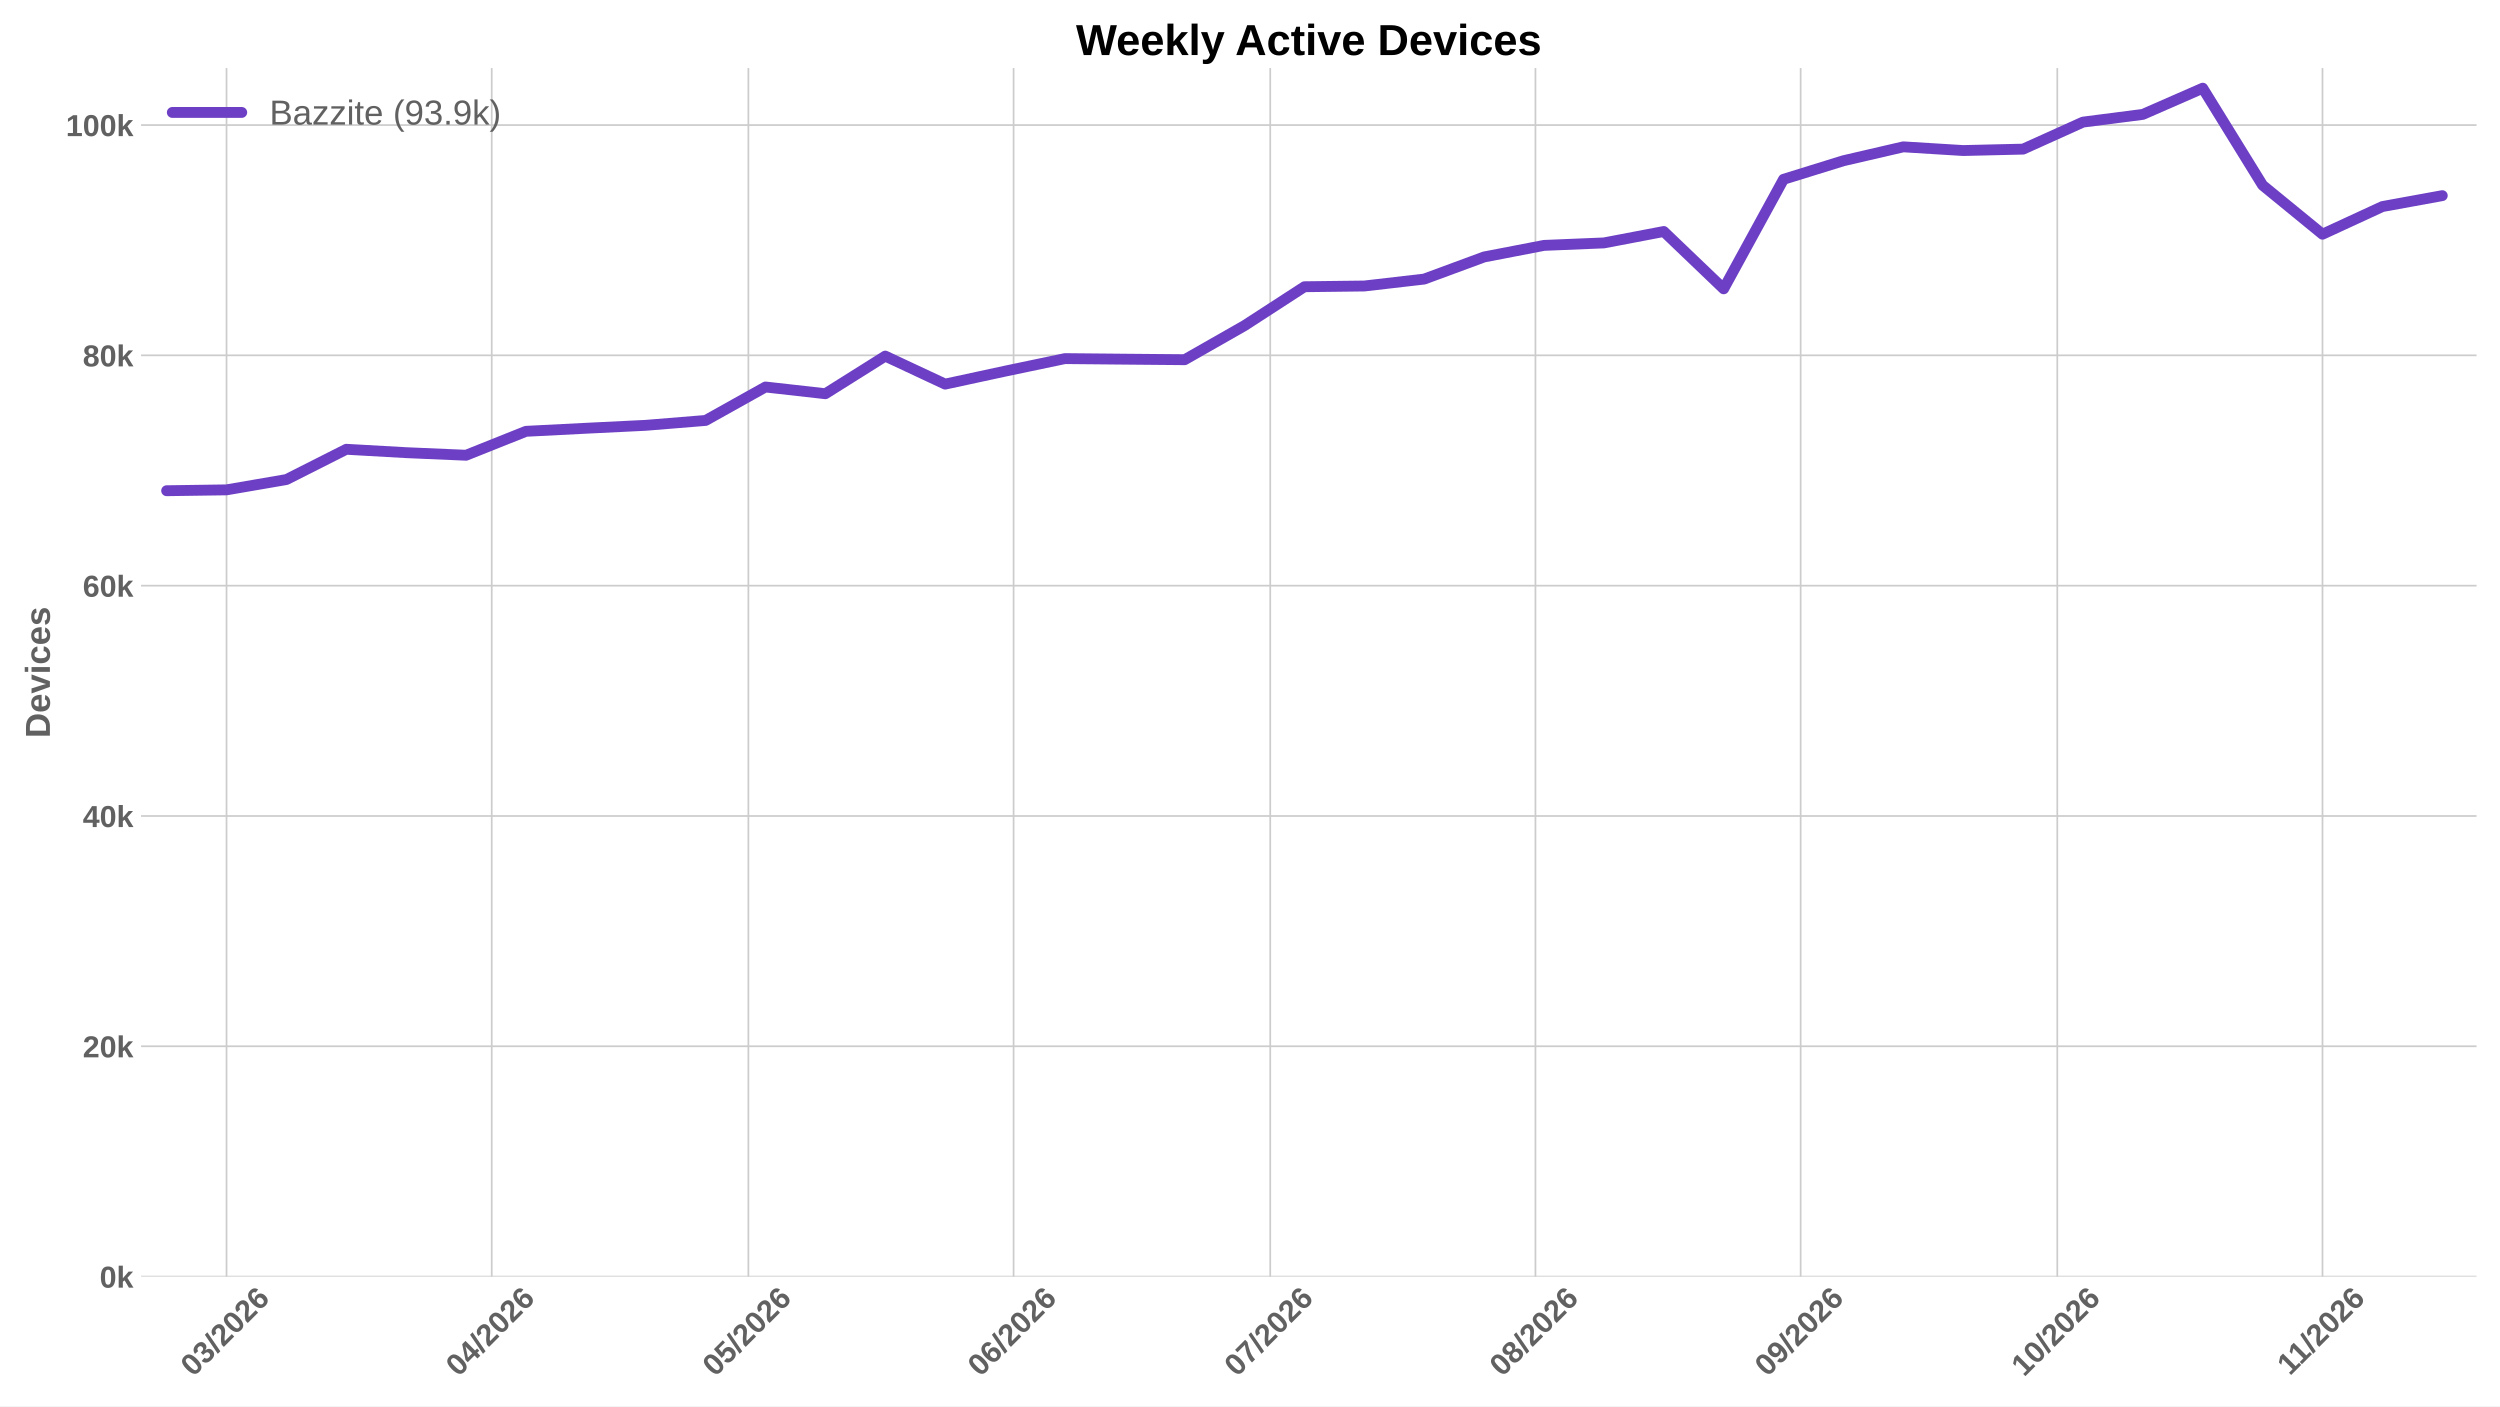
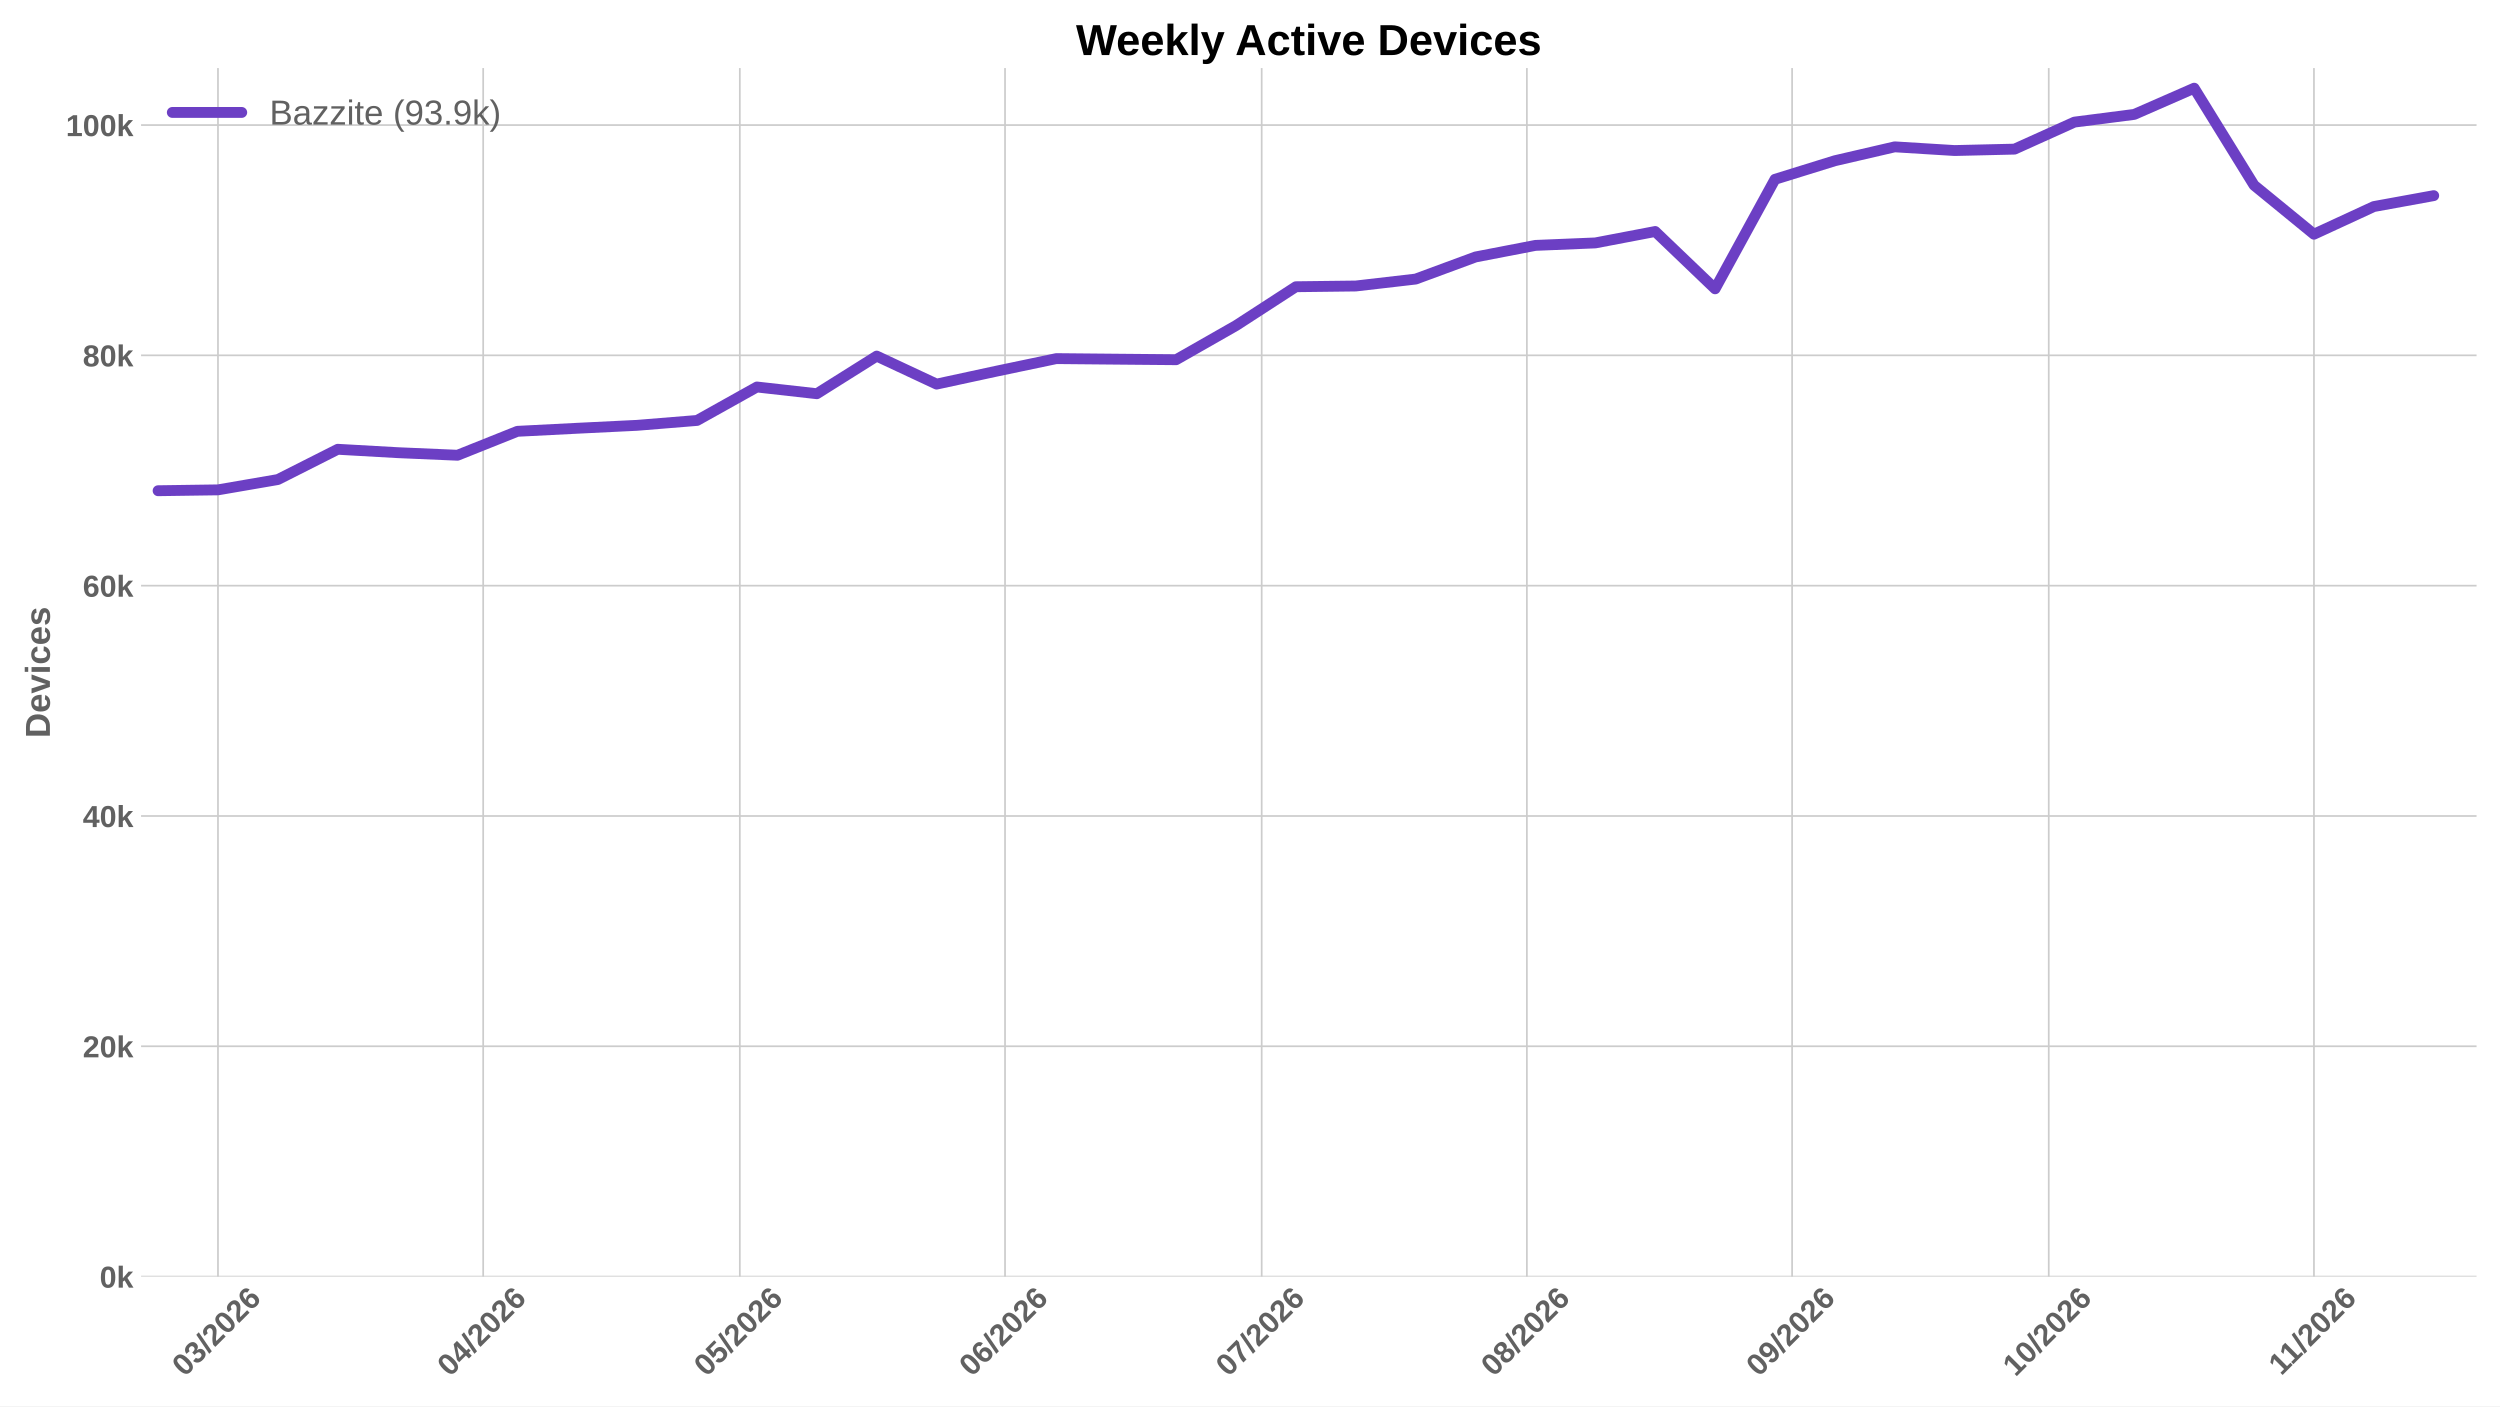
<svg xmlns="http://www.w3.org/2000/svg" xmlns:xlink="http://www.w3.org/1999/xlink" width="1152pt" height="648pt" viewBox="0 0 1152 648" version="1.1">
  <defs>
    <style type="text/css">*{stroke-linejoin: round; stroke-linecap: butt}</style>
  </defs>
  <g id="figure_1">
    <g id="patch_1">
      <path d="M 0 648  L 1152 648  L 1152 0  L 0 0  z " style="fill: #ffffff" />
    </g>
    <g id="axes_1">
      <g id="patch_2">
        <path d="M 64.996 588.262  L 1141.2 588.262  L 1141.2 31.361  L 64.996 31.361  z " style="fill: #ffffff" />
      </g>
      <g id="matplotlib.axis_1">
        <g id="xtick_1">
          <g id="line2d_1">
-             <path d="M 104.383 588.262  L 104.383 31.361  " clip-path="url(#pe0848b1a58)" style="fill: none; stroke: #cccccc; stroke-width: 0.8; stroke-linecap: round" />
+             <path d="M 100.442 588.262  L 100.442 31.361  " clip-path="url(#pd3dc49d163)" style="fill: none; stroke: #cccccc; stroke-width: 0.8; stroke-linecap: round" />
          </g>
          <g id="line2d_2" />
          <g id="text_1">
-             <g style="fill: #616161" transform="translate(89.05428 634.7498) rotate(-45) scale(0.14 -0.14)">
+             <g style="fill: #616161" transform="translate(85.11371 634.7498) rotate(-45) scale(0.14 -0.14)">
              <defs>
                <path id="LiberationSans-Bold-13" d="M 3297 2203  Q 3297 1088 2914 512  Q 2531 -63 1766 -63  Q 253 -63 253 2203  Q 253 2994 418 3494  Q 584 3994 915 4231  Q 1247 4469 1791 4469  Q 2572 4469 2934 3903  Q 3297 3338 3297 2203  z M 2416 2203  Q 2416 2813 2356 3150  Q 2297 3488 2165 3634  Q 2034 3781 1784 3781  Q 1519 3781 1383 3632  Q 1247 3484 1189 3148  Q 1131 2813 1131 2203  Q 1131 1600 1192 1261  Q 1253 922 1386 775  Q 1519 628 1772 628  Q 2022 628 2158 783  Q 2294 938 2355 1278  Q 2416 1619 2416 2203  z " transform="scale(0.015625)" />
                <path id="LiberationSans-Bold-16" d="M 3328 1222  Q 3328 603 2922 265  Q 2516 -72 1766 -72  Q 1056 -72 637 254  Q 219 581 147 1197  L 1041 1275  Q 1125 641 1763 641  Q 2078 641 2253 797  Q 2428 953 2428 1275  Q 2428 1569 2215 1725  Q 2003 1881 1584 1881  L 1278 1881  L 1278 2591  L 1566 2591  Q 1944 2591 2134 2745  Q 2325 2900 2325 3188  Q 2325 3459 2173 3614  Q 2022 3769 1731 3769  Q 1459 3769 1292 3619  Q 1125 3469 1100 3194  L 222 3256  Q 291 3825 694 4147  Q 1097 4469 1747 4469  Q 2438 4469 2827 4158  Q 3216 3847 3216 3297  Q 3216 2884 2973 2618  Q 2731 2353 2275 2266  L 2275 2253  Q 2781 2194 3054 1920  Q 3328 1647 3328 1222  z " transform="scale(0.015625)" />
                <path id="LiberationSans-Bold-12" d="M 63 -128  L 972 4638  L 1716 4638  L 822 -128  L 63 -128  z " transform="scale(0.015625)" />
                <path id="LiberationSans-Bold-15" d="M 222 0  L 222 609  Q 394 988 711 1347  Q 1028 1706 1509 2097  Q 1972 2472 2158 2715  Q 2344 2959 2344 3194  Q 2344 3769 1766 3769  Q 1484 3769 1336 3617  Q 1188 3466 1144 3163  L 259 3213  Q 334 3825 717 4147  Q 1100 4469 1759 4469  Q 2472 4469 2853 4144  Q 3234 3819 3234 3231  Q 3234 2922 3112 2672  Q 2991 2422 2800 2211  Q 2609 2000 2376 1815  Q 2144 1631 1925 1456  Q 1706 1281 1526 1103  Q 1347 925 1259 722  L 3303 722  L 3303 0  L 222 0  z " transform="scale(0.015625)" />
                <path id="LiberationSans-Bold-19" d="M 3328 1441  Q 3328 738 2934 337  Q 2541 -63 1847 -63  Q 1069 -63 651 482  Q 234 1028 234 2100  Q 234 3278 657 3873  Q 1081 4469 1869 4469  Q 2428 4469 2751 4222  Q 3075 3975 3209 3456  L 2381 3341  Q 2263 3775 1850 3775  Q 1497 3775 1295 3422  Q 1094 3069 1094 2350  Q 1234 2584 1484 2709  Q 1734 2834 2050 2834  Q 2641 2834 2984 2459  Q 3328 2084 3328 1441  z M 2447 1416  Q 2447 1791 2273 1989  Q 2100 2188 1797 2188  Q 1506 2188 1331 2002  Q 1156 1816 1156 1509  Q 1156 1125 1339 873  Q 1522 622 1819 622  Q 2116 622 2281 833  Q 2447 1044 2447 1416  z " transform="scale(0.015625)" />
              </defs>
              <use xlink:href="#LiberationSans-Bold-13" />
              <use xlink:href="#LiberationSans-Bold-16" transform="translate(55.60938 0)" />
              <use xlink:href="#LiberationSans-Bold-12" transform="translate(111.2188 0)" />
              <use xlink:href="#LiberationSans-Bold-15" transform="translate(139 0)" />
              <use xlink:href="#LiberationSans-Bold-13" transform="translate(194.6094 0)" />
              <use xlink:href="#LiberationSans-Bold-15" transform="translate(250.2188 0)" />
              <use xlink:href="#LiberationSans-Bold-19" transform="translate(305.8281 0)" />
            </g>
          </g>
        </g>
        <g id="xtick_2">
          <g id="line2d_3">
-             <path d="M 226.589 588.262  L 226.589 31.361  " clip-path="url(#pe0848b1a58)" style="fill: none; stroke: #cccccc; stroke-width: 0.8; stroke-linecap: round" />
+             <path d="M 222.648 588.262  L 222.648 31.361  " clip-path="url(#pd3dc49d163)" style="fill: none; stroke: #cccccc; stroke-width: 0.8; stroke-linecap: round" />
          </g>
          <g id="line2d_4" />
          <g id="text_2">
-             <g style="fill: #616161" transform="translate(211.2606 634.7498) rotate(-45) scale(0.14 -0.14)">
+             <g style="fill: #616161" transform="translate(207.3201 634.7498) rotate(-45) scale(0.14 -0.14)">
              <defs>
                <path id="LiberationSans-Bold-17" d="M 2938 897  L 2938 0  L 2100 0  L 2100 897  L 97 897  L 97 1556  L 1956 4403  L 2938 4403  L 2938 1550  L 3525 1550  L 3525 897  L 2938 897  z M 2100 2991  Q 2100 3159 2111 3356  Q 2122 3553 2128 3609  Q 2047 3434 1834 3103  L 813 1550  L 2100 1550  L 2100 2991  z " transform="scale(0.015625)" />
              </defs>
              <use xlink:href="#LiberationSans-Bold-13" />
              <use xlink:href="#LiberationSans-Bold-17" transform="translate(55.60938 0)" />
              <use xlink:href="#LiberationSans-Bold-12" transform="translate(111.2188 0)" />
              <use xlink:href="#LiberationSans-Bold-15" transform="translate(139 0)" />
              <use xlink:href="#LiberationSans-Bold-13" transform="translate(194.6094 0)" />
              <use xlink:href="#LiberationSans-Bold-15" transform="translate(250.2188 0)" />
              <use xlink:href="#LiberationSans-Bold-19" transform="translate(305.8281 0)" />
            </g>
          </g>
        </g>
        <g id="xtick_3">
          <g id="line2d_5">
-             <path d="M 344.853 588.262  L 344.853 31.361  " clip-path="url(#pe0848b1a58)" style="fill: none; stroke: #cccccc; stroke-width: 0.8; stroke-linecap: round" />
+             <path d="M 340.913 588.262  L 340.913 31.361  " clip-path="url(#pd3dc49d163)" style="fill: none; stroke: #cccccc; stroke-width: 0.8; stroke-linecap: round" />
          </g>
          <g id="line2d_6" />
          <g id="text_3">
-             <g style="fill: #616161" transform="translate(329.5248 634.7498) rotate(-45) scale(0.14 -0.14)">
+             <g style="fill: #616161" transform="translate(325.5843 634.7498) rotate(-45) scale(0.14 -0.14)">
              <defs>
                <path id="LiberationSans-Bold-18" d="M 3381 1466  Q 3381 766 2945 351  Q 2509 -63 1750 -63  Q 1088 -63 689 235  Q 291 534 197 1100  L 1075 1172  Q 1144 891 1319 762  Q 1494 634 1759 634  Q 2088 634 2283 843  Q 2478 1053 2478 1447  Q 2478 1794 2293 2001  Q 2109 2209 1778 2209  Q 1413 2209 1181 1925  L 325 1925  L 478 4403  L 3125 4403  L 3125 3750  L 1275 3750  L 1203 2638  Q 1522 2919 2000 2919  Q 2628 2919 3004 2528  Q 3381 2138 3381 1466  z " transform="scale(0.015625)" />
              </defs>
              <use xlink:href="#LiberationSans-Bold-13" />
              <use xlink:href="#LiberationSans-Bold-18" transform="translate(55.60938 0)" />
              <use xlink:href="#LiberationSans-Bold-12" transform="translate(111.2188 0)" />
              <use xlink:href="#LiberationSans-Bold-15" transform="translate(139 0)" />
              <use xlink:href="#LiberationSans-Bold-13" transform="translate(194.6094 0)" />
              <use xlink:href="#LiberationSans-Bold-15" transform="translate(250.2188 0)" />
              <use xlink:href="#LiberationSans-Bold-19" transform="translate(305.8281 0)" />
            </g>
          </g>
        </g>
        <g id="xtick_4">
          <g id="line2d_7">
-             <path d="M 467.06 588.262  L 467.06 31.361  " clip-path="url(#pe0848b1a58)" style="fill: none; stroke: #cccccc; stroke-width: 0.8; stroke-linecap: round" />
+             <path d="M 463.119 588.262  L 463.119 31.361  " clip-path="url(#pd3dc49d163)" style="fill: none; stroke: #cccccc; stroke-width: 0.8; stroke-linecap: round" />
          </g>
          <g id="line2d_8" />
          <g id="text_4">
-             <g style="fill: #616161" transform="translate(451.7312 634.7498) rotate(-45) scale(0.14 -0.14)">
+             <g style="fill: #616161" transform="translate(447.7906 634.7498) rotate(-45) scale(0.14 -0.14)">
              <use xlink:href="#LiberationSans-Bold-13" />
              <use xlink:href="#LiberationSans-Bold-19" transform="translate(55.60938 0)" />
              <use xlink:href="#LiberationSans-Bold-12" transform="translate(111.2188 0)" />
              <use xlink:href="#LiberationSans-Bold-15" transform="translate(139 0)" />
              <use xlink:href="#LiberationSans-Bold-13" transform="translate(194.6094 0)" />
              <use xlink:href="#LiberationSans-Bold-15" transform="translate(250.2188 0)" />
              <use xlink:href="#LiberationSans-Bold-19" transform="translate(305.8281 0)" />
            </g>
          </g>
        </g>
        <g id="xtick_5">
          <g id="line2d_9">
-             <path d="M 585.324 588.262  L 585.324 31.361  " clip-path="url(#pe0848b1a58)" style="fill: none; stroke: #cccccc; stroke-width: 0.8; stroke-linecap: round" />
+             <path d="M 581.383 588.262  L 581.383 31.361  " clip-path="url(#pd3dc49d163)" style="fill: none; stroke: #cccccc; stroke-width: 0.8; stroke-linecap: round" />
          </g>
          <g id="line2d_10" />
          <g id="text_5">
-             <g style="fill: #616161" transform="translate(569.9954 634.7498) rotate(-45) scale(0.14 -0.14)">
+             <g style="fill: #616161" transform="translate(566.0549 634.7498) rotate(-45) scale(0.14 -0.14)">
              <defs>
                <path id="LiberationSans-Bold-1a" d="M 3278 3706  Q 2981 3238 2717 2797  Q 2453 2356 2256 1911  Q 2059 1466 1945 995  Q 1831 525 1831 0  L 916 0  Q 916 550 1059 1064  Q 1203 1578 1475 2111  Q 1747 2644 2463 3681  L 275 3681  L 275 4403  L 3278 4403  L 3278 3706  z " transform="scale(0.015625)" />
              </defs>
              <use xlink:href="#LiberationSans-Bold-13" />
              <use xlink:href="#LiberationSans-Bold-1a" transform="translate(55.60938 0)" />
              <use xlink:href="#LiberationSans-Bold-12" transform="translate(111.2188 0)" />
              <use xlink:href="#LiberationSans-Bold-15" transform="translate(139 0)" />
              <use xlink:href="#LiberationSans-Bold-13" transform="translate(194.6094 0)" />
              <use xlink:href="#LiberationSans-Bold-15" transform="translate(250.2188 0)" />
              <use xlink:href="#LiberationSans-Bold-19" transform="translate(305.8281 0)" />
            </g>
          </g>
        </g>
        <g id="xtick_6">
          <g id="line2d_11">
-             <path d="M 707.53 588.262  L 707.53 31.361  " clip-path="url(#pe0848b1a58)" style="fill: none; stroke: #cccccc; stroke-width: 0.8; stroke-linecap: round" />
+             <path d="M 703.59 588.262  L 703.59 31.361  " clip-path="url(#pd3dc49d163)" style="fill: none; stroke: #cccccc; stroke-width: 0.8; stroke-linecap: round" />
          </g>
          <g id="line2d_12" />
          <g id="text_6">
-             <g style="fill: #616161" transform="translate(692.2018 634.7498) rotate(-45) scale(0.14 -0.14)">
+             <g style="fill: #616161" transform="translate(688.2612 634.7498) rotate(-45) scale(0.14 -0.14)">
              <defs>
                <path id="LiberationSans-Bold-1b" d="M 3363 1241  Q 3363 622 2953 279  Q 2544 -63 1784 -63  Q 1031 -63 617 278  Q 203 619 203 1234  Q 203 1656 447 1945  Q 691 2234 1100 2303  L 1100 2316  Q 744 2394 525 2669  Q 306 2944 306 3303  Q 306 3844 689 4156  Q 1072 4469 1772 4469  Q 2488 4469 2870 4164  Q 3253 3859 3253 3297  Q 3253 2938 3036 2666  Q 2819 2394 2453 2322  L 2453 2309  Q 2878 2241 3120 1961  Q 3363 1681 3363 1241  z M 2350 3250  Q 2350 3563 2206 3708  Q 2063 3853 1772 3853  Q 1203 3853 1203 3250  Q 1203 2619 1778 2619  Q 2066 2619 2208 2766  Q 2350 2913 2350 3250  z M 2453 1313  Q 2453 2003 1766 2003  Q 1447 2003 1276 1822  Q 1106 1641 1106 1300  Q 1106 913 1275 734  Q 1444 556 1791 556  Q 2131 556 2292 734  Q 2453 913 2453 1313  z " transform="scale(0.015625)" />
              </defs>
              <use xlink:href="#LiberationSans-Bold-13" />
              <use xlink:href="#LiberationSans-Bold-1b" transform="translate(55.60938 0)" />
              <use xlink:href="#LiberationSans-Bold-12" transform="translate(111.2188 0)" />
              <use xlink:href="#LiberationSans-Bold-15" transform="translate(139 0)" />
              <use xlink:href="#LiberationSans-Bold-13" transform="translate(194.6094 0)" />
              <use xlink:href="#LiberationSans-Bold-15" transform="translate(250.2188 0)" />
              <use xlink:href="#LiberationSans-Bold-19" transform="translate(305.8281 0)" />
            </g>
          </g>
        </g>
        <g id="xtick_7">
          <g id="line2d_13">
-             <path d="M 829.737 588.262  L 829.737 31.361  " clip-path="url(#pe0848b1a58)" style="fill: none; stroke: #cccccc; stroke-width: 0.8; stroke-linecap: round" />
+             <path d="M 825.796 588.262  L 825.796 31.361  " clip-path="url(#pd3dc49d163)" style="fill: none; stroke: #cccccc; stroke-width: 0.8; stroke-linecap: round" />
          </g>
          <g id="line2d_14" />
          <g id="text_7">
-             <g style="fill: #616161" transform="translate(814.4081 634.7498) rotate(-45) scale(0.14 -0.14)">
+             <g style="fill: #616161" transform="translate(810.4676 634.7498) rotate(-45) scale(0.14 -0.14)">
              <defs>
                <path id="LiberationSans-Bold-1c" d="M 3322 2272  Q 3322 1100 2894 518  Q 2466 -63 1678 -63  Q 1097 -63 767 185  Q 438 434 300 972  L 1125 1088  Q 1247 628 1688 628  Q 2056 628 2254 981  Q 2453 1334 2459 2028  Q 2341 1794 2070 1661  Q 1800 1528 1488 1528  Q 906 1528 564 1923  Q 222 2319 222 2994  Q 222 3688 623 4078  Q 1025 4469 1759 4469  Q 2550 4469 2936 3920  Q 3322 3372 3322 2272  z M 2394 2888  Q 2394 3297 2214 3539  Q 2034 3781 1738 3781  Q 1447 3781 1280 3570  Q 1113 3359 1113 2988  Q 1113 2622 1278 2401  Q 1444 2181 1741 2181  Q 2022 2181 2208 2373  Q 2394 2566 2394 2888  z " transform="scale(0.015625)" />
              </defs>
              <use xlink:href="#LiberationSans-Bold-13" />
              <use xlink:href="#LiberationSans-Bold-1c" transform="translate(55.60938 0)" />
              <use xlink:href="#LiberationSans-Bold-12" transform="translate(111.2188 0)" />
              <use xlink:href="#LiberationSans-Bold-15" transform="translate(139 0)" />
              <use xlink:href="#LiberationSans-Bold-13" transform="translate(194.6094 0)" />
              <use xlink:href="#LiberationSans-Bold-15" transform="translate(250.2188 0)" />
              <use xlink:href="#LiberationSans-Bold-19" transform="translate(305.8281 0)" />
            </g>
          </g>
        </g>
        <g id="xtick_8">
          <g id="line2d_15">
-             <path d="M 948.001 588.262  L 948.001 31.361  " clip-path="url(#pe0848b1a58)" style="fill: none; stroke: #cccccc; stroke-width: 0.8; stroke-linecap: round" />
+             <path d="M 944.06 588.262  L 944.06 31.361  " clip-path="url(#pd3dc49d163)" style="fill: none; stroke: #cccccc; stroke-width: 0.8; stroke-linecap: round" />
          </g>
          <g id="line2d_16" />
          <g id="text_8">
-             <g style="fill: #616161" transform="translate(932.6724 634.7498) rotate(-45) scale(0.14 -0.14)">
+             <g style="fill: #616161" transform="translate(928.7318 634.7498) rotate(-45) scale(0.14 -0.14)">
              <defs>
                <path id="LiberationSans-Bold-14" d="M 403 0  L 403 653  L 1494 653  L 1494 3656  L 438 2997  L 438 3688  L 1541 4403  L 2372 4403  L 2372 653  L 3381 653  L 3381 0  L 403 0  z " transform="scale(0.015625)" />
              </defs>
              <use xlink:href="#LiberationSans-Bold-14" />
              <use xlink:href="#LiberationSans-Bold-13" transform="translate(55.60938 0)" />
              <use xlink:href="#LiberationSans-Bold-12" transform="translate(111.2188 0)" />
              <use xlink:href="#LiberationSans-Bold-15" transform="translate(139 0)" />
              <use xlink:href="#LiberationSans-Bold-13" transform="translate(194.6094 0)" />
              <use xlink:href="#LiberationSans-Bold-15" transform="translate(250.2188 0)" />
              <use xlink:href="#LiberationSans-Bold-19" transform="translate(305.8281 0)" />
            </g>
          </g>
        </g>
        <g id="xtick_9">
          <g id="line2d_17">
-             <path d="M 1070.207 588.262  L 1070.207 31.361  " clip-path="url(#pe0848b1a58)" style="fill: none; stroke: #cccccc; stroke-width: 0.8; stroke-linecap: round" />
+             <path d="M 1066.267 588.262  L 1066.267 31.361  " clip-path="url(#pd3dc49d163)" style="fill: none; stroke: #cccccc; stroke-width: 0.8; stroke-linecap: round" />
          </g>
          <g id="line2d_18" />
          <g id="text_9">
-             <g style="fill: #616161" transform="translate(1055.152 634.2038) rotate(-45) scale(0.14 -0.14)">
+             <g style="fill: #616161" transform="translate(1051.211 634.2038) rotate(-45) scale(0.14 -0.14)">
              <use xlink:href="#LiberationSans-Bold-14" />
              <use xlink:href="#LiberationSans-Bold-14" transform="translate(50.09375 0)" />
              <use xlink:href="#LiberationSans-Bold-12" transform="translate(105.7031 0)" />
              <use xlink:href="#LiberationSans-Bold-15" transform="translate(133.4844 0)" />
              <use xlink:href="#LiberationSans-Bold-13" transform="translate(189.0938 0)" />
              <use xlink:href="#LiberationSans-Bold-15" transform="translate(244.7031 0)" />
              <use xlink:href="#LiberationSans-Bold-19" transform="translate(300.3125 0)" />
            </g>
          </g>
        </g>
      </g>
      <g id="matplotlib.axis_2">
        <g id="ytick_1">
          <g id="line2d_19">
-             <path d="M 64.996 588.262  L 1141.2 588.262  " clip-path="url(#pe0848b1a58)" style="fill: none; stroke: #cccccc; stroke-width: 0.8; stroke-linecap: round" />
+             <path d="M 64.996 588.262  L 1141.2 588.262  " clip-path="url(#pd3dc49d163)" style="fill: none; stroke: #cccccc; stroke-width: 0.8; stroke-linecap: round" />
          </g>
          <g id="line2d_20" />
          <g id="text_10">
            <g style="fill: #616161" transform="translate(45.925 593.3584) scale(0.14 -0.14)">
              <defs>
                <path id="LiberationSans-Bold-4e" d="M 2606 0  L 1703 1531  L 1325 1269  L 1325 0  L 447 0  L 447 4638  L 1325 4638  L 1325 1981  L 2531 3381  L 3475 3381  L 2288 2063  L 3566 0  L 2606 0  z " transform="scale(0.015625)" />
              </defs>
              <use xlink:href="#LiberationSans-Bold-13" />
              <use xlink:href="#LiberationSans-Bold-4e" transform="translate(55.60938 0)" />
            </g>
          </g>
        </g>
        <g id="ytick_2">
          <g id="line2d_21">
-             <path d="M 64.996 482.134  L 1141.2 482.134  " clip-path="url(#pe0848b1a58)" style="fill: none; stroke: #cccccc; stroke-width: 0.8; stroke-linecap: round" />
+             <path d="M 64.996 482.134  L 1141.2 482.134  " clip-path="url(#pd3dc49d163)" style="fill: none; stroke: #cccccc; stroke-width: 0.8; stroke-linecap: round" />
          </g>
          <g id="line2d_22" />
          <g id="text_11">
            <g style="fill: #616161" transform="translate(38.13969 487.2302) scale(0.14 -0.14)">
              <use xlink:href="#LiberationSans-Bold-15" />
              <use xlink:href="#LiberationSans-Bold-13" transform="translate(55.60938 0)" />
              <use xlink:href="#LiberationSans-Bold-4e" transform="translate(111.2188 0)" />
            </g>
          </g>
        </g>
        <g id="ytick_3">
          <g id="line2d_23">
-             <path d="M 64.996 376.006  L 1141.2 376.006  " clip-path="url(#pe0848b1a58)" style="fill: none; stroke: #cccccc; stroke-width: 0.8; stroke-linecap: round" />
+             <path d="M 64.996 376.006  L 1141.2 376.006  " clip-path="url(#pd3dc49d163)" style="fill: none; stroke: #cccccc; stroke-width: 0.8; stroke-linecap: round" />
          </g>
          <g id="line2d_24" />
          <g id="text_12">
            <g style="fill: #616161" transform="translate(38.13969 381.1019) scale(0.14 -0.14)">
              <use xlink:href="#LiberationSans-Bold-17" />
              <use xlink:href="#LiberationSans-Bold-13" transform="translate(55.60938 0)" />
              <use xlink:href="#LiberationSans-Bold-4e" transform="translate(111.2188 0)" />
            </g>
          </g>
        </g>
        <g id="ytick_4">
          <g id="line2d_25">
-             <path d="M 64.996 269.877  L 1141.2 269.877  " clip-path="url(#pe0848b1a58)" style="fill: none; stroke: #cccccc; stroke-width: 0.8; stroke-linecap: round" />
+             <path d="M 64.996 269.877  L 1141.2 269.877  " clip-path="url(#pd3dc49d163)" style="fill: none; stroke: #cccccc; stroke-width: 0.8; stroke-linecap: round" />
          </g>
          <g id="line2d_26" />
          <g id="text_13">
            <g style="fill: #616161" transform="translate(38.13969 274.9736) scale(0.14 -0.14)">
              <use xlink:href="#LiberationSans-Bold-19" />
              <use xlink:href="#LiberationSans-Bold-13" transform="translate(55.60938 0)" />
              <use xlink:href="#LiberationSans-Bold-4e" transform="translate(111.2188 0)" />
            </g>
          </g>
        </g>
        <g id="ytick_5">
          <g id="line2d_27">
-             <path d="M 64.996 163.749  L 1141.2 163.749  " clip-path="url(#pe0848b1a58)" style="fill: none; stroke: #cccccc; stroke-width: 0.8; stroke-linecap: round" />
+             <path d="M 64.996 163.749  L 1141.2 163.749  " clip-path="url(#pd3dc49d163)" style="fill: none; stroke: #cccccc; stroke-width: 0.8; stroke-linecap: round" />
          </g>
          <g id="line2d_28" />
          <g id="text_14">
            <g style="fill: #616161" transform="translate(38.13969 168.8454) scale(0.14 -0.14)">
              <use xlink:href="#LiberationSans-Bold-1b" />
              <use xlink:href="#LiberationSans-Bold-13" transform="translate(55.60938 0)" />
              <use xlink:href="#LiberationSans-Bold-4e" transform="translate(111.2188 0)" />
            </g>
          </g>
        </g>
        <g id="ytick_6">
          <g id="line2d_29">
-             <path d="M 64.996 57.621  L 1141.2 57.621  " clip-path="url(#pe0848b1a58)" style="fill: none; stroke: #cccccc; stroke-width: 0.8; stroke-linecap: round" />
+             <path d="M 64.996 57.621  L 1141.2 57.621  " clip-path="url(#pd3dc49d163)" style="fill: none; stroke: #cccccc; stroke-width: 0.8; stroke-linecap: round" />
          </g>
          <g id="line2d_30" />
          <g id="text_15">
            <g style="fill: #616161" transform="translate(30.35438 62.71712) scale(0.14 -0.14)">
              <use xlink:href="#LiberationSans-Bold-14" />
              <use xlink:href="#LiberationSans-Bold-13" transform="translate(55.60938 0)" />
              <use xlink:href="#LiberationSans-Bold-13" transform="translate(111.2188 0)" />
              <use xlink:href="#LiberationSans-Bold-4e" transform="translate(166.8281 0)" />
            </g>
          </g>
        </g>
        <g id="text_16">
          <g style="fill: #616161" transform="translate(22.98719 340.0552) rotate(-90) scale(0.16 -0.16)">
            <defs>
              <path id="LiberationSans-Bold-27" d="M 4353 2234  Q 4353 1553 4086 1045  Q 3819 538 3330 269  Q 2841 0 2209 0  L 428 0  L 428 4403  L 2022 4403  Q 3134 4403 3743 3842  Q 4353 3281 4353 2234  z M 3425 2234  Q 3425 2944 3056 3317  Q 2688 3691 2003 3691  L 1350 3691  L 1350 713  L 2131 713  Q 2725 713 3075 1122  Q 3425 1531 3425 2234  z " transform="scale(0.015625)" />
              <path id="LiberationSans-Bold-48" d="M 1831 -63  Q 1069 -63 659 389  Q 250 841 250 1706  Q 250 2544 665 2994  Q 1081 3444 1844 3444  Q 2572 3444 2956 2961  Q 3341 2478 3341 1547  L 3341 1522  L 1172 1522  Q 1172 1028 1355 776  Q 1538 525 1875 525  Q 2341 525 2463 928  L 3291 856  Q 2931 -63 1831 -63  z M 1831 2891  Q 1522 2891 1355 2675  Q 1188 2459 1178 2072  L 2491 2072  Q 2466 2481 2294 2686  Q 2122 2891 1831 2891  z " transform="scale(0.015625)" />
              <path id="LiberationSans-Bold-59" d="M 2284 0  L 1234 0  L 25 3381  L 953 3381  L 1544 1491  Q 1591 1334 1766 709  Q 1797 838 1894 1159  Q 1991 1481 2613 3381  L 3531 3381  L 2284 0  z " transform="scale(0.015625)" />
              <path id="LiberationSans-Bold-4c" d="M 447 3991  L 447 4638  L 1325 4638  L 1325 3991  L 447 3991  z M 447 0  L 447 3381  L 1325 3381  L 1325 0  L 447 0  z " transform="scale(0.015625)" />
              <path id="LiberationSans-Bold-46" d="M 1856 -63  Q 1088 -63 669 395  Q 250 853 250 1672  Q 250 2509 672 2976  Q 1094 3444 1869 3444  Q 2466 3444 2856 3144  Q 3247 2844 3347 2316  L 2463 2272  Q 2425 2531 2275 2686  Q 2125 2841 1850 2841  Q 1172 2841 1172 1706  Q 1172 538 1863 538  Q 2113 538 2281 695  Q 2450 853 2491 1166  L 3372 1125  Q 3325 778 3123 506  Q 2922 234 2594 85  Q 2266 -63 1856 -63  z " transform="scale(0.015625)" />
              <path id="LiberationSans-Bold-56" d="M 3297 988  Q 3297 497 2895 217  Q 2494 -63 1784 -63  Q 1088 -63 717 157  Q 347 378 225 844  L 997 959  Q 1063 719 1223 619  Q 1384 519 1784 519  Q 2153 519 2322 612  Q 2491 706 2491 906  Q 2491 1069 2355 1164  Q 2219 1259 1894 1325  Q 1150 1472 890 1598  Q 631 1725 495 1926  Q 359 2128 359 2422  Q 359 2906 732 3176  Q 1106 3447 1791 3447  Q 2394 3447 2761 3212  Q 3128 2978 3219 2534  L 2441 2453  Q 2403 2659 2256 2761  Q 2109 2863 1791 2863  Q 1478 2863 1322 2783  Q 1166 2703 1166 2516  Q 1166 2369 1286 2283  Q 1406 2197 1691 2141  Q 2088 2059 2395 1973  Q 2703 1888 2889 1769  Q 3075 1650 3186 1464  Q 3297 1278 3297 988  z " transform="scale(0.015625)" />
            </defs>
            <use xlink:href="#LiberationSans-Bold-27" />
            <use xlink:href="#LiberationSans-Bold-48" transform="translate(72.21875 0)" />
            <use xlink:href="#LiberationSans-Bold-59" transform="translate(127.8281 0)" />
            <use xlink:href="#LiberationSans-Bold-4c" transform="translate(183.4375 0)" />
            <use xlink:href="#LiberationSans-Bold-46" transform="translate(211.2188 0)" />
            <use xlink:href="#LiberationSans-Bold-48" transform="translate(266.8281 0)" />
            <use xlink:href="#LiberationSans-Bold-56" transform="translate(322.4375 0)" />
          </g>
        </g>
      </g>
      <g id="line2d_31">
-         <path d="M 76.788 226.126  L 104.383 225.728  L 131.978 220.974  L 159.573 207.028  L 187.168 208.588  L 214.763 209.777  L 242.358 198.75  L 269.953 197.344  L 297.548 195.991  L 325.143 193.741  L 352.737 178.326  L 380.332 181.43  L 407.927 164.089  L 435.522 176.999  L 463.117 171.035  L 490.712 165.246  L 518.307 165.506  L 545.902 165.755  L 573.497 150.022  L 601.092 132.128  L 628.687 131.789  L 656.282 128.594  L 683.877 118.406  L 711.472 113.078  L 739.067 111.937  L 766.662 106.673  L 794.257 133.089  L 821.852 82.625  L 849.447 74.066  L 877.042 67.666  L 904.637 69.369  L 932.232 68.717  L 959.827 56.268  L 987.422 52.712  L 1015.017 40.635  L 1042.612 85.352  L 1070.207 107.926  L 1097.802 95.18  L 1125.397 90.149  " clip-path="url(#pe0848b1a58)" style="fill: none; stroke: #6c3fc4; stroke-width: 5; stroke-linecap: round" />
+         <path d="M 72.847 226.126  L 100.442 225.728  L 128.037 220.974  L 155.632 207.028  L 183.227 208.588  L 210.822 209.777  L 238.417 198.75  L 266.012 197.344  L 293.607 195.991  L 321.202 193.741  L 348.797 178.326  L 376.392 181.43  L 403.987 164.089  L 431.582 176.999  L 459.177 171.035  L 486.772 165.246  L 514.367 165.506  L 541.962 165.755  L 569.557 150.022  L 597.152 132.128  L 624.747 131.789  L 652.342 128.594  L 679.937 118.406  L 707.532 113.078  L 735.127 111.937  L 762.722 106.673  L 790.317 133.089  L 817.912 82.625  L 845.507 74.066  L 873.102 67.666  L 900.697 69.369  L 928.292 68.717  L 955.887 56.268  L 983.482 52.712  L 1011.077 40.635  L 1038.672 85.352  L 1066.267 107.926  L 1093.861 95.18  L 1121.456 90.149  " clip-path="url(#pd3dc49d163)" style="fill: none; stroke: #6c3fc4; stroke-width: 5; stroke-linecap: round" />
      </g>
      <g id="patch_3">
        <path d="M 64.996 588.262  L 64.996 31.361  " style="fill: none" />
      </g>
      <g id="patch_4">
        <path d="M 1141.2 588.262  L 1141.2 31.361  " style="fill: none" />
      </g>
      <g id="patch_5">
        <path d="M 64.996 588.262  L 1141.2 588.262  " style="fill: none" />
      </g>
      <g id="patch_6">
        <path d="M 64.996 31.361  L 1141.2 31.361  " style="fill: none" />
      </g>
      <g id="text_17">
        <g transform="translate(495.815 25.36055) scale(0.2 -0.2)">
          <defs>
            <path id="LiberationSans-Bold-3a" d="M 4897 0  L 3803 0  L 3206 2547  Q 3097 2997 3022 3488  Q 2947 3078 2900 2864  Q 2853 2650 2234 0  L 1141 0  L 6 4403  L 941 4403  L 1578 1559  L 1722 872  Q 1809 1306 1892 1701  Q 1975 2097 2516 4403  L 3547 4403  L 4103 2059  Q 4169 1797 4325 872  L 4403 1234  L 4569 1953  L 5100 4403  L 6034 4403  L 4897 0  z " transform="scale(0.015625)" />
            <path id="LiberationSans-Bold-4f" d="M 447 0  L 447 4638  L 1325 4638  L 1325 0  L 447 0  z " transform="scale(0.015625)" />
            <path id="LiberationSans-Bold-5c" d="M 884 -1328  Q 569 -1328 331 -1288  L 331 -663  Q 497 -688 634 -688  Q 822 -688 945 -628  Q 1069 -569 1167 -431  Q 1266 -294 1388 34  L 50 3381  L 978 3381  L 1509 1797  Q 1634 1456 1825 753  L 1903 1050  L 2106 1784  L 2606 3381  L 3525 3381  L 2188 -178  Q 1919 -828 1630 -1078  Q 1341 -1328 884 -1328  z " transform="scale(0.015625)" />
            <path id="LiberationSans-Bold-3" transform="scale(0.015625)" />
            <path id="LiberationSans-Bold-24" d="M 3541 0  L 3150 1125  L 1472 1125  L 1081 0  L 159 0  L 1766 4403  L 2853 4403  L 4453 0  L 3541 0  z M 2309 3725  L 2291 3656  Q 2259 3544 2215 3400  Q 2172 3256 1678 1819  L 2944 1819  L 2509 3084  L 2375 3509  L 2309 3725  z " transform="scale(0.015625)" />
            <path id="LiberationSans-Bold-57" d="M 1313 -56  Q 925 -56 715 155  Q 506 366 506 794  L 506 2788  L 78 2788  L 78 3381  L 550 3381  L 825 4175  L 1375 4175  L 1375 3381  L 2016 3381  L 2016 2788  L 1375 2788  L 1375 1031  Q 1375 784 1469 667  Q 1563 550 1759 550  Q 1863 550 2053 594  L 2053 50  Q 1728 -56 1313 -56  z " transform="scale(0.015625)" />
          </defs>
          <use xlink:href="#LiberationSans-Bold-3a" />
          <use xlink:href="#LiberationSans-Bold-48" transform="translate(92.57812 0)" />
          <use xlink:href="#LiberationSans-Bold-48" transform="translate(148.1875 0)" />
          <use xlink:href="#LiberationSans-Bold-4e" transform="translate(203.7969 0)" />
          <use xlink:href="#LiberationSans-Bold-4f" transform="translate(259.4062 0)" />
          <use xlink:href="#LiberationSans-Bold-5c" transform="translate(287.1875 0)" />
          <use xlink:href="#LiberationSans-Bold-3" transform="translate(342.7969 0)" />
          <use xlink:href="#LiberationSans-Bold-24" transform="translate(366.875 0)" />
          <use xlink:href="#LiberationSans-Bold-46" transform="translate(439.0938 0)" />
          <use xlink:href="#LiberationSans-Bold-57" transform="translate(494.7031 0)" />
          <use xlink:href="#LiberationSans-Bold-4c" transform="translate(528 0)" />
          <use xlink:href="#LiberationSans-Bold-59" transform="translate(555.7812 0)" />
          <use xlink:href="#LiberationSans-Bold-48" transform="translate(611.3906 0)" />
          <use xlink:href="#LiberationSans-Bold-3" transform="translate(667 0)" />
          <use xlink:href="#LiberationSans-Bold-27" transform="translate(694.7812 0)" />
          <use xlink:href="#LiberationSans-Bold-48" transform="translate(767 0)" />
          <use xlink:href="#LiberationSans-Bold-59" transform="translate(822.6094 0)" />
          <use xlink:href="#LiberationSans-Bold-4c" transform="translate(878.2188 0)" />
          <use xlink:href="#LiberationSans-Bold-46" transform="translate(906 0)" />
          <use xlink:href="#LiberationSans-Bold-48" transform="translate(961.6094 0)" />
          <use xlink:href="#LiberationSans-Bold-56" transform="translate(1017.219 0)" />
        </g>
      </g>
      <g id="legend_1">
        <g id="line2d_32">
          <path d="M 79.396 51.809  L 95.396 51.809  L 111.396 51.809  " style="fill: none; stroke: #6c3fc4; stroke-width: 5; stroke-linecap: round" />
        </g>
        <g id="text_18">
          <g style="fill: #616161" transform="translate(124.1956 57.40898) scale(0.16 -0.16)">
            <defs>
              <path id="LiberationSans-25" d="M 3931 1241  Q 3931 653 3503 326  Q 3075 0 2313 0  L 525 0  L 525 4403  L 2125 4403  Q 3675 4403 3675 3334  Q 3675 2944 3456 2678  Q 3238 2413 2838 2322  Q 3363 2259 3647 1970  Q 3931 1681 3931 1241  z M 3075 3263  Q 3075 3619 2831 3772  Q 2588 3925 2125 3925  L 1122 3925  L 1122 2531  L 2125 2531  Q 2603 2531 2839 2711  Q 3075 2891 3075 3263  z M 3328 1288  Q 3328 2066 2234 2066  L 1122 2066  L 1122 478  L 2281 478  Q 2828 478 3078 681  Q 3328 884 3328 1288  z " transform="scale(0.015625)" />
              <path id="LiberationSans-44" d="M 1294 -63  Q 784 -63 528 206  Q 272 475 272 944  Q 272 1469 617 1750  Q 963 2031 1731 2050  L 2491 2063  L 2491 2247  Q 2491 2659 2316 2837  Q 2141 3016 1766 3016  Q 1388 3016 1216 2887  Q 1044 2759 1009 2478  L 422 2531  Q 566 3444 1778 3444  Q 2416 3444 2737 3151  Q 3059 2859 3059 2306  L 3059 850  Q 3059 600 3125 473  Q 3191 347 3375 347  Q 3456 347 3559 369  L 3559 19  Q 3347 -31 3125 -31  Q 2813 -31 2670 133  Q 2528 297 2509 647  L 2491 647  Q 2275 259 1989 98  Q 1703 -63 1294 -63  z M 1422 359  Q 1731 359 1972 500  Q 2213 641 2352 886  Q 2491 1131 2491 1391  L 2491 1669  L 1875 1656  Q 1478 1650 1273 1575  Q 1069 1500 959 1344  Q 850 1188 850 934  Q 850 659 998 509  Q 1147 359 1422 359  z " transform="scale(0.015625)" />
              <path id="LiberationSans-5d" d="M 259 0  L 259 428  L 2150 2947  L 366 2947  L 366 3381  L 2816 3381  L 2816 2953  L 922 434  L 2881 434  L 2881 0  L 259 0  z " transform="scale(0.015625)" />
              <path id="LiberationSans-4c" d="M 428 4100  L 428 4638  L 991 4638  L 991 4100  L 428 4100  z M 428 0  L 428 3381  L 991 3381  L 991 0  L 428 0  z " transform="scale(0.015625)" />
              <path id="LiberationSans-57" d="M 1731 25  Q 1453 -50 1163 -50  Q 488 -50 488 716  L 488 2972  L 97 2972  L 97 3381  L 509 3381  L 675 4138  L 1050 4138  L 1050 3381  L 1675 3381  L 1675 2972  L 1050 2972  L 1050 838  Q 1050 594 1129 495  Q 1209 397 1406 397  Q 1519 397 1731 441  L 1731 25  z " transform="scale(0.015625)" />
              <path id="LiberationSans-48" d="M 863 1572  Q 863 991 1103 675  Q 1344 359 1806 359  Q 2172 359 2392 506  Q 2613 653 2691 878  L 3184 738  Q 2881 -63 1806 -63  Q 1056 -63 664 384  Q 272 831 272 1713  Q 272 2550 664 2997  Q 1056 3444 1784 3444  Q 3275 3444 3275 1647  L 3275 1572  L 863 1572  z M 2694 2003  Q 2647 2538 2422 2783  Q 2197 3028 1775 3028  Q 1366 3028 1127 2754  Q 888 2481 869 2003  L 2694 2003  z " transform="scale(0.015625)" />
              <path id="LiberationSans-3" transform="scale(0.015625)" />
              <path id="LiberationSans-b" d="M 397 1663  Q 397 2566 680 3284  Q 963 4003 1550 4638  L 2094 4638  Q 1509 3988 1236 3256  Q 963 2525 963 1656  Q 963 791 1233 62  Q 1503 -666 2094 -1325  L 1550 -1325  Q 959 -688 678 32  Q 397 753 397 1650  L 397 1663  z " transform="scale(0.015625)" />
              <path id="LiberationSans-1c" d="M 3256 2291  Q 3256 1156 2842 546  Q 2428 -63 1663 -63  Q 1147 -63 836 154  Q 525 372 391 856  L 928 941  Q 1097 391 1672 391  Q 2156 391 2422 841  Q 2688 1291 2700 2125  Q 2575 1844 2272 1673  Q 1969 1503 1606 1503  Q 1013 1503 656 1909  Q 300 2316 300 2988  Q 300 3678 687 4073  Q 1075 4469 1766 4469  Q 2500 4469 2878 3925  Q 3256 3381 3256 2291  z M 2644 2834  Q 2644 3366 2400 3689  Q 2156 4013 1747 4013  Q 1341 4013 1106 3736  Q 872 3459 872 2988  Q 872 2506 1106 2226  Q 1341 1947 1741 1947  Q 1984 1947 2193 2058  Q 2403 2169 2523 2372  Q 2644 2575 2644 2834  z " transform="scale(0.015625)" />
              <path id="LiberationSans-16" d="M 3278 1216  Q 3278 606 2890 271  Q 2503 -63 1784 -63  Q 1116 -63 717 239  Q 319 541 244 1131  L 825 1184  Q 938 403 1784 403  Q 2209 403 2451 612  Q 2694 822 2694 1234  Q 2694 1594 2417 1795  Q 2141 1997 1619 1997  L 1300 1997  L 1300 2484  L 1606 2484  Q 2069 2484 2323 2686  Q 2578 2888 2578 3244  Q 2578 3597 2370 3801  Q 2163 4006 1753 4006  Q 1381 4006 1151 3815  Q 922 3625 884 3278  L 319 3322  Q 381 3863 767 4166  Q 1153 4469 1759 4469  Q 2422 4469 2789 4161  Q 3156 3853 3156 3303  Q 3156 2881 2920 2617  Q 2684 2353 2234 2259  L 2234 2247  Q 2728 2194 3003 1916  Q 3278 1638 3278 1216  z " transform="scale(0.015625)" />
              <path id="LiberationSans-11" d="M 584 0  L 584 684  L 1194 684  L 1194 0  L 584 0  z " transform="scale(0.015625)" />
              <path id="LiberationSans-4e" d="M 2550 0  L 1406 1544  L 994 1203  L 994 0  L 431 0  L 431 4638  L 994 4638  L 994 1741  L 2478 3381  L 3138 3381  L 1766 1928  L 3209 0  L 2550 0  z " transform="scale(0.015625)" />
              <path id="LiberationSans-c" d="M 1734 1650  Q 1734 747 1451 28  Q 1169 -691 581 -1325  L 38 -1325  Q 625 -669 897 57  Q 1169 784 1169 1656  Q 1169 2528 895 3256  Q 622 3984 38 4638  L 581 4638  Q 1172 4000 1453 3279  Q 1734 2559 1734 1663  L 1734 1650  z " transform="scale(0.015625)" />
            </defs>
            <use xlink:href="#LiberationSans-25" />
            <use xlink:href="#LiberationSans-44" transform="translate(66.70312 0)" />
            <use xlink:href="#LiberationSans-5d" transform="translate(122.3125 0)" />
            <use xlink:href="#LiberationSans-5d" transform="translate(172.3125 0)" />
            <use xlink:href="#LiberationSans-4c" transform="translate(222.3125 0)" />
            <use xlink:href="#LiberationSans-57" transform="translate(244.5312 0)" />
            <use xlink:href="#LiberationSans-48" transform="translate(272.3125 0)" />
            <use xlink:href="#LiberationSans-3" transform="translate(327.9219 0)" />
            <use xlink:href="#LiberationSans-b" transform="translate(355.7031 0)" />
            <use xlink:href="#LiberationSans-1c" transform="translate(389 0)" />
            <use xlink:href="#LiberationSans-16" transform="translate(444.6094 0)" />
            <use xlink:href="#LiberationSans-11" transform="translate(500.2188 0)" />
            <use xlink:href="#LiberationSans-1c" transform="translate(528 0)" />
            <use xlink:href="#LiberationSans-4e" transform="translate(583.6094 0)" />
            <use xlink:href="#LiberationSans-c" transform="translate(633.6094 0)" />
          </g>
        </g>
      </g>
    </g>
  </g>
  <defs>
-     <clipPath id="pe0848b1a58">
+     <clipPath id="pd3dc49d163">
      <rect x="64.996" y="31.361" width="1076.204" height="556.902" />
    </clipPath>
  </defs>
</svg>
